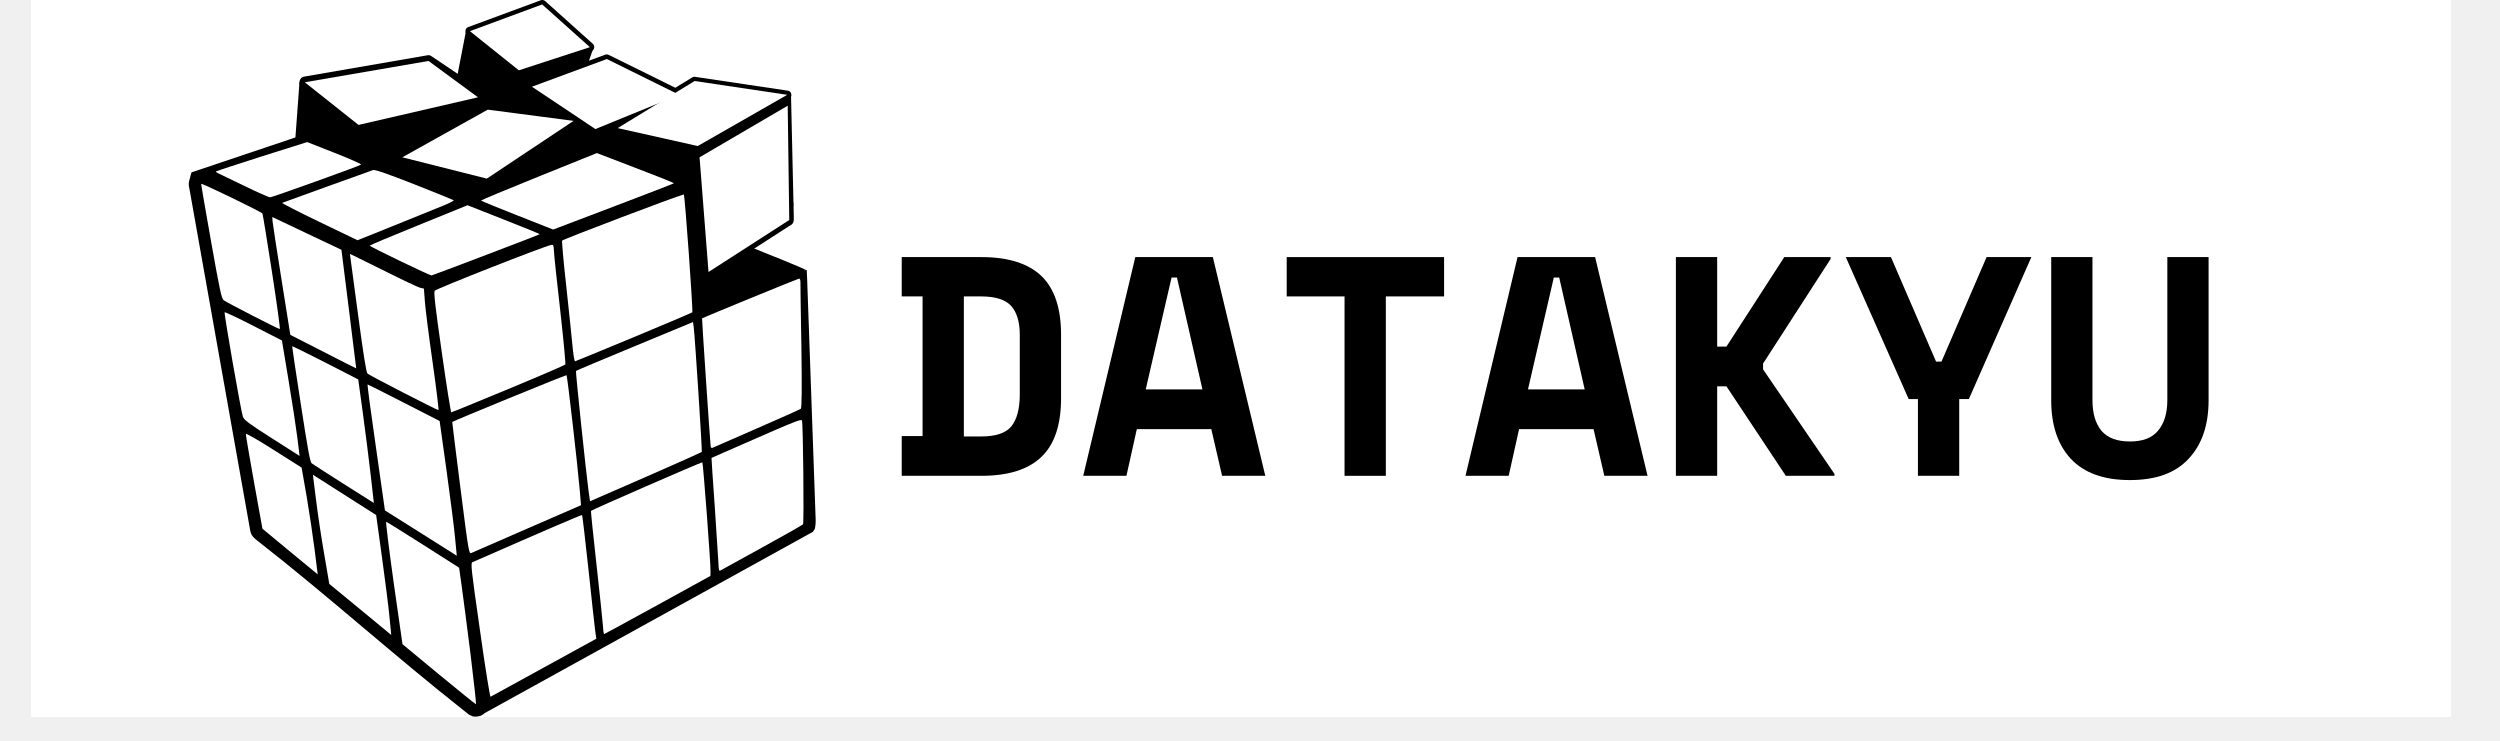
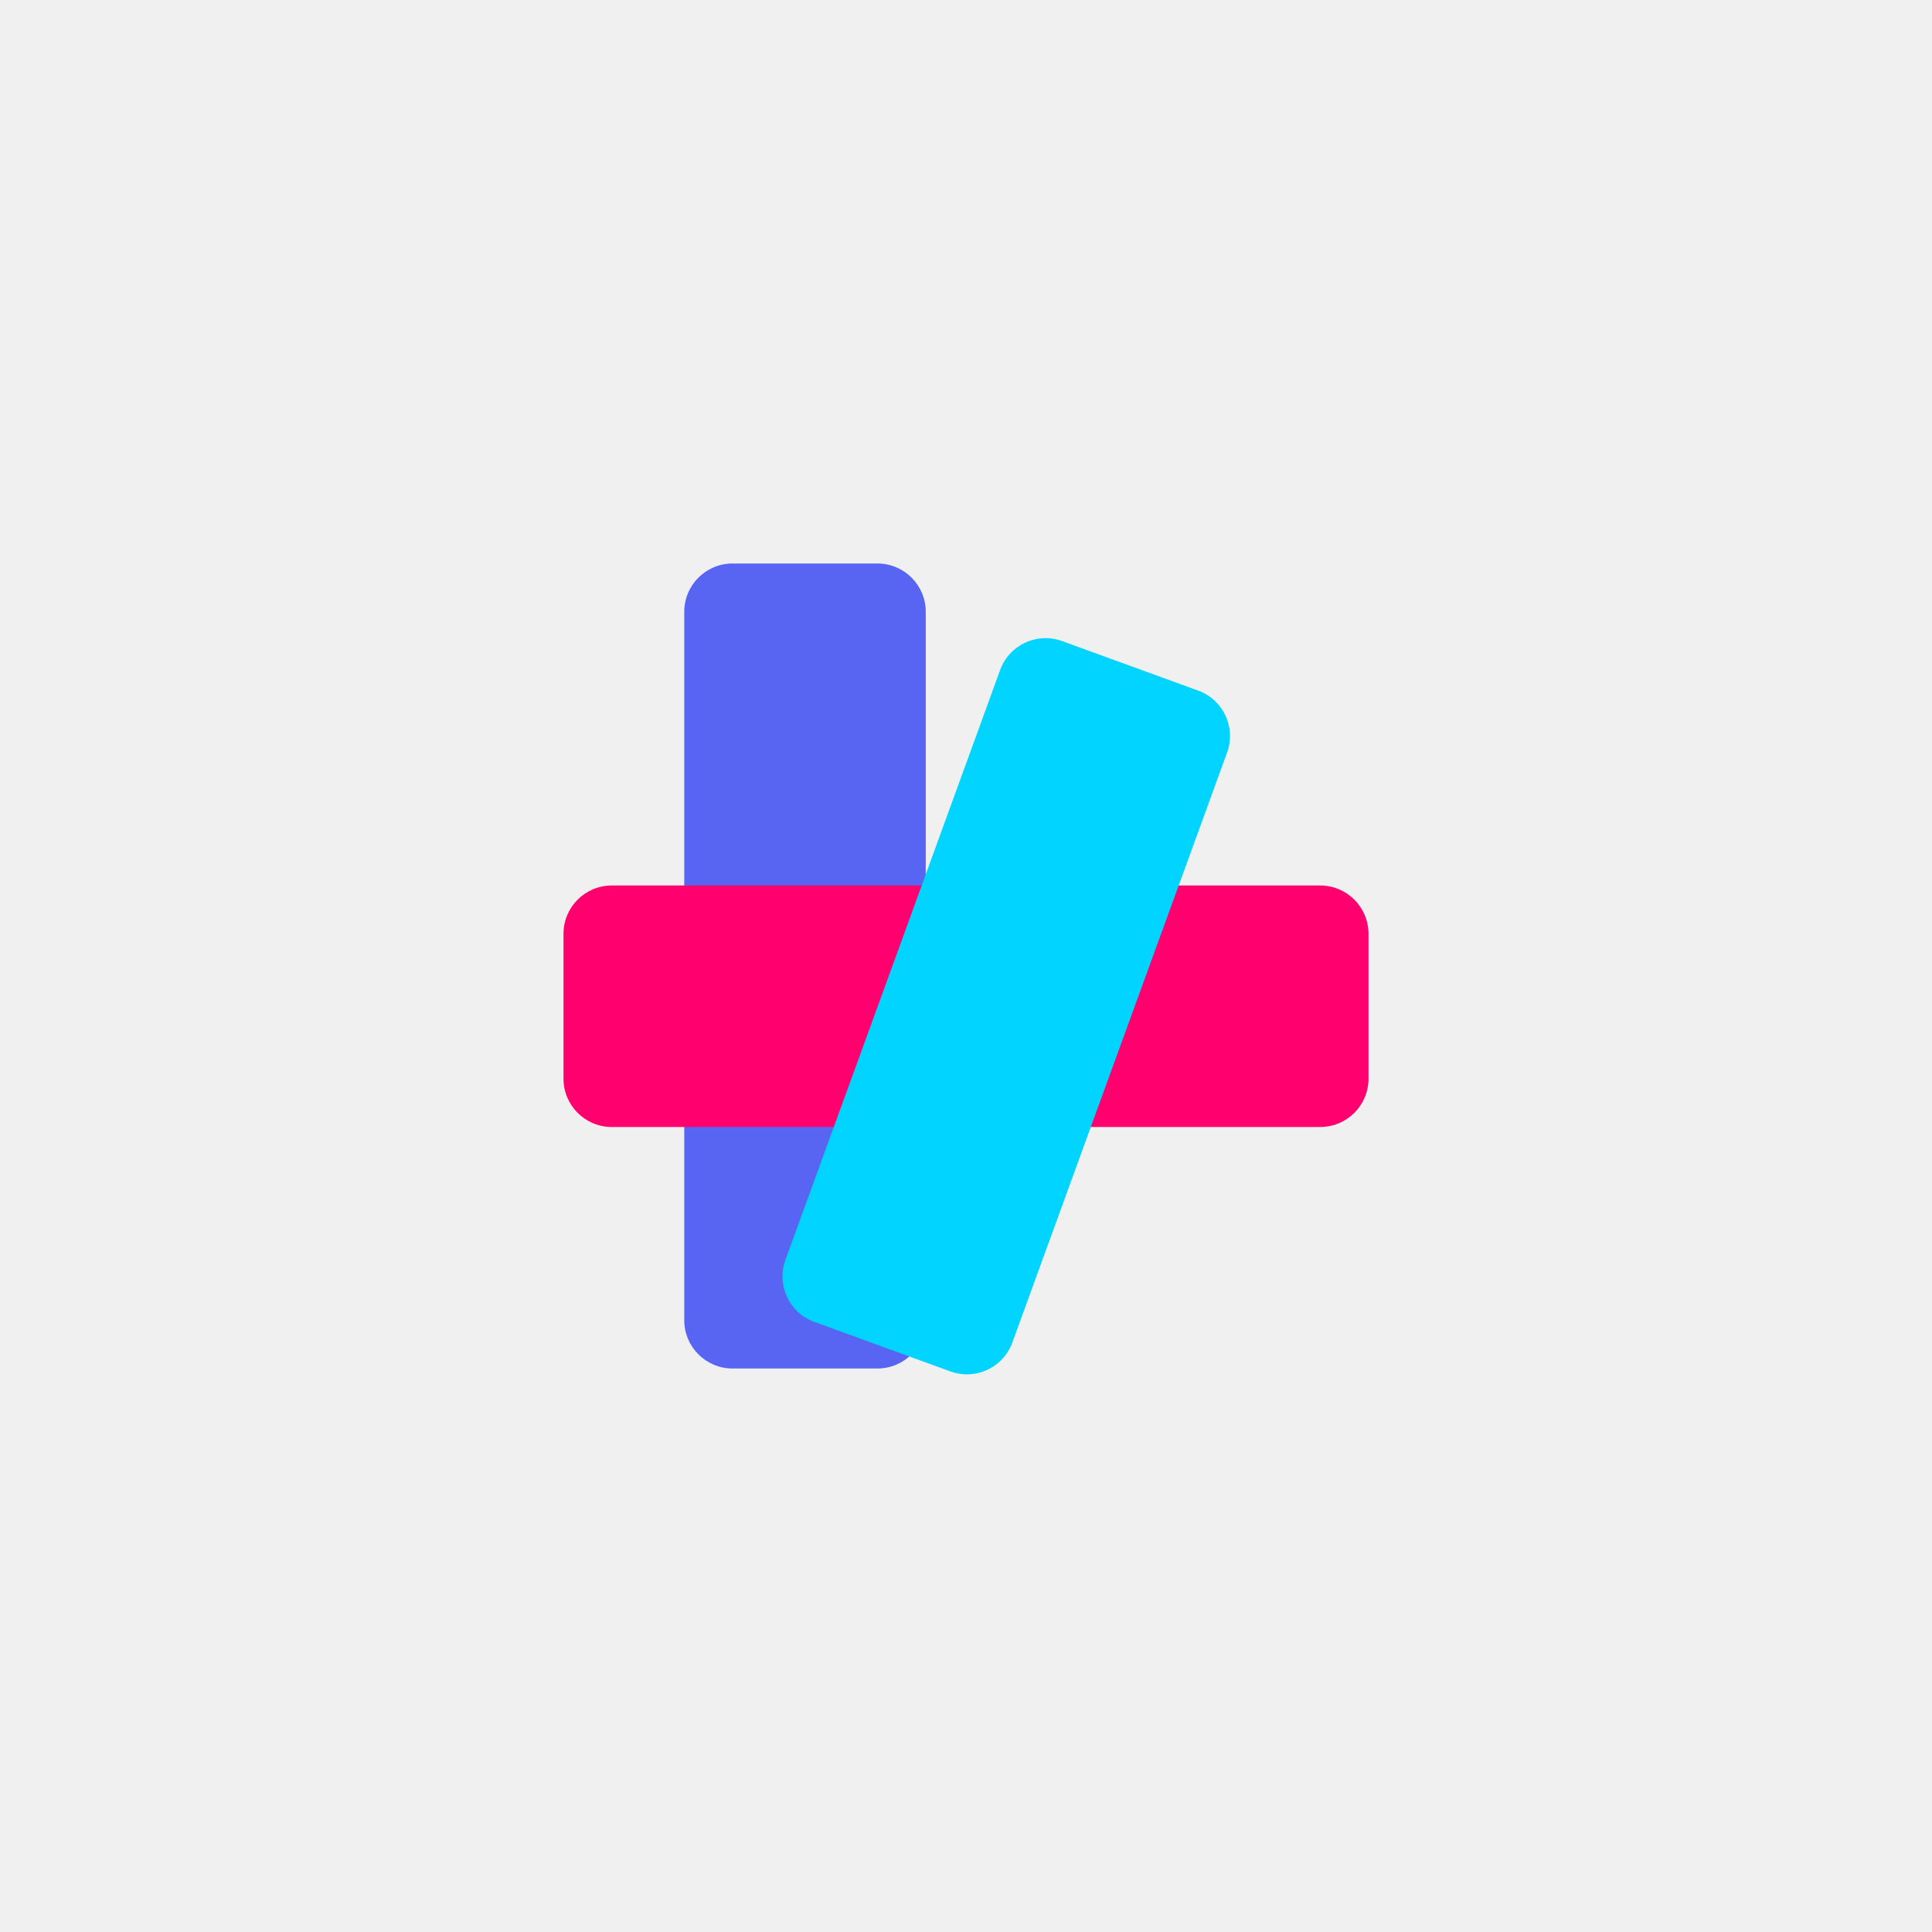
- <svg xmlns="http://www.w3.org/2000/svg" width="135" zoomAndPan="magnify" viewBox="0 0 101.25 30" height="40" preserveAspectRatio="xMidYMid meet" version="1.0">
-   <defs>
-     <g />
-     <clipPath id="324bf89607">
-       <path d="M 1.27 0 L 99.254 0 L 99.254 29.031 L 1.27 29.031 Z M 1.27 0 " clip-rule="nonzero" />
-     </clipPath>
-     <clipPath id="37b9378ac1">
-       <path d="M 7.637 2 L 33.039 2 L 33.039 29.031 L 7.637 29.031 Z M 7.637 2 " clip-rule="nonzero" />
-     </clipPath>
-   </defs>
-   <g clip-path="url(#324bf89607)">
-     <path fill="#ffffff" d="M 1.27 0 L 99.98 0 L 99.98 36.289 L 1.27 36.289 Z M 1.27 0 " fill-opacity="1" fill-rule="nonzero" />
-     <path fill="#ffffff" d="M 1.27 0 L 99.254 0 L 99.254 29.031 L 1.27 29.031 Z M 1.27 0 " fill-opacity="1" fill-rule="nonzero" />
-     <path fill="#ffffff" d="M 1.27 0 L 99.254 0 L 99.254 29.031 L 1.27 29.031 Z M 1.27 0 " fill-opacity="1" fill-rule="nonzero" />
-   </g>
-   <path fill="#000000" d="M 28.953 9.422 L 27.098 9.977 C 25.977 10.312 25.262 10.551 25.293 10.582 C 25.324 10.609 26.039 10.969 26.887 11.387 L 28.406 12.617 L 32.641 10.941 C 32.641 10.922 32.234 10.746 31.742 10.547 C 31.25 10.352 30.422 10.016 29.898 9.805 Z M 28.953 9.422 " fill-opacity="1" fill-rule="nonzero" />
-   <g clip-path="url(#37b9378ac1)">
-     <path fill="#000000" d="M 21.891 2.238 C 21.859 2.242 21.828 2.254 21.797 2.262 L 7.758 6.98 C 7.73 7.031 7.691 7.246 7.668 7.297 C 7.656 7.332 7.656 7.352 7.652 7.367 C 7.648 7.402 7.645 7.422 7.645 7.438 L 7.645 7.484 C 7.645 7.504 7.648 7.508 7.648 7.516 C 7.652 7.535 7.656 7.551 7.656 7.57 C 7.664 7.605 7.672 7.652 7.684 7.715 L 10.137 21.504 C 10.156 21.617 10.223 21.73 10.312 21.805 L 10.465 21.93 C 13.328 24.168 15.973 26.562 18.844 28.824 C 18.883 28.855 18.914 28.883 18.941 28.902 C 18.957 28.914 18.969 28.922 18.984 28.934 C 18.996 28.938 19.004 28.949 19.023 28.961 C 19.035 28.969 19.055 28.973 19.082 28.984 C 19.109 28.996 19.125 29.027 19.285 29.023 L 19.285 29.027 L 19.297 29.027 L 19.297 29.023 C 19.309 29.02 19.434 29.008 19.488 28.98 C 19.547 28.953 19.59 28.918 19.625 28.883 L 32.922 21.539 C 33.031 21.395 33.008 21.367 33.016 21.34 C 33.023 21.312 33.023 21.297 33.023 21.281 C 33.027 21.254 33.027 21.234 33.031 21.211 C 33.031 21.168 33.031 21.117 33.035 21.059 L 32.691 11.344 L 32.672 10.93 L 32.398 10.984 L 28.414 12.551 C 28.359 12.332 28.352 12.301 28.406 12.195 L 30.16 9.965 C 30.148 9.934 31.707 9.184 31.695 9.152 C 31.555 8.707 32.137 8.738 32.129 8.254 L 31.777 5.594 L 22.086 2.258 C 22.023 2.238 21.957 2.234 21.891 2.242 Z M 21.891 2.238 " fill-opacity="1" fill-rule="nonzero" />
-   </g>
-   <path fill="#000000" d="M 21.945 0 C 21.93 0 21.91 0.004 21.898 0.012 L 18.969 1.094 C 18.902 1.117 18.863 1.164 18.852 1.234 C 18.844 1.305 18.863 1.359 18.918 1.402 L 20.902 2.988 C 20.953 3.027 21.004 3.035 21.062 3.02 L 23.941 2.074 C 24.008 2.055 24.047 2.012 24.062 1.945 C 24.078 1.879 24.059 1.82 24.008 1.773 L 22.078 0.043 C 22.039 0.012 21.996 -0.004 21.945 0 Z M 21.945 0 " fill-opacity="1" fill-rule="nonzero" />
-   <path fill="#000000" d="M 14.52 5.059 L 14.789 7.977 L 11.93 6.039 L 12.129 3.332 Z M 14.52 5.059 " fill-opacity="1" fill-rule="nonzero" />
-   <path fill="#000000" d="M 19.375 3.289 L 14.52 5.059 L 14.789 7.977 L 19.648 6.207 Z M 19.375 3.289 " fill-opacity="1" fill-rule="nonzero" />
-   <path fill="#000000" d="M 19.719 7.238 L 19.98 10.059 L 16.555 9.191 L 16.297 6.371 Z M 19.719 7.238 " fill-opacity="1" fill-rule="nonzero" />
-   <path fill="#000000" d="M 19.719 7.238 L 19.98 10.059 L 23.492 7.715 L 23.23 4.895 Z M 19.719 7.238 " fill-opacity="1" fill-rule="nonzero" />
-   <path fill="#000000" d="M 18.867 1.281 L 21.016 2.848 L 21.262 5.395 L 18.426 3.559 Z M 18.867 1.281 " fill-opacity="1" fill-rule="nonzero" />
-   <path fill="#000000" d="M 21.016 2.848 L 21.262 5.395 L 23.223 4.297 L 24.047 1.898 Z M 21.016 2.848 " fill-opacity="1" fill-rule="nonzero" />
-   <path fill="#000000" d="M 24.551 2.207 C 24.539 2.207 24.523 2.211 24.512 2.215 L 21.477 3.332 C 21.406 3.359 21.363 3.414 21.355 3.488 C 21.348 3.566 21.375 3.625 21.441 3.668 L 24.008 5.387 C 24.062 5.422 24.121 5.426 24.184 5.398 L 27.578 4.012 C 27.652 3.98 27.688 3.926 27.691 3.848 C 27.691 3.766 27.66 3.711 27.59 3.672 L 24.66 2.227 C 24.625 2.207 24.59 2.199 24.551 2.207 Z M 24.551 2.207 " fill-opacity="1" fill-rule="nonzero" />
-   <path fill="#000000" d="M 17.352 2.234 C 17.34 2.234 17.328 2.234 17.316 2.238 L 12.305 3.105 C 12.129 3.137 12.062 3.402 12.199 3.516 L 14.379 5.242 C 14.438 5.289 14.527 5.305 14.602 5.277 L 19.422 4.027 C 19.512 3.992 19.574 3.902 19.574 3.812 C 19.578 3.719 19.516 3.625 19.43 3.59 L 17.441 2.254 C 17.414 2.242 17.383 2.234 17.352 2.234 Z M 17.352 2.234 " fill-opacity="1" fill-rule="nonzero" />
-   <path fill="#000000" d="M 27.508 3.84 L 27.75 6.473 L 24.355 7.859 L 24.113 5.227 Z M 27.508 3.84 " fill-opacity="1" fill-rule="nonzero" />
-   <path fill="#000000" d="M 28.121 3.109 C 28.094 3.109 28.066 3.117 28.039 3.133 L 24.926 5.039 C 24.859 5.082 24.832 5.141 24.844 5.215 C 24.855 5.293 24.902 5.34 24.977 5.355 L 28.223 6.082 C 28.266 6.094 28.305 6.086 28.344 6.062 L 31.969 3.988 C 32.039 3.949 32.062 3.887 32.047 3.809 C 32.031 3.73 31.984 3.684 31.906 3.672 L 28.156 3.113 C 28.145 3.109 28.133 3.109 28.121 3.109 Z M 28.121 3.109 " fill-opacity="1" fill-rule="nonzero" />
-   <path fill="#000000" d="M 28.258 5.914 L 31.891 3.777 C 31.949 3.785 31.992 3.723 32.035 3.805 L 32.148 8.766 C 32.152 8.941 32.164 9.062 31.961 9.156 L 28.691 11.262 Z M 28.258 5.914 " fill-opacity="1" fill-rule="nonzero" />
-   <path fill="#ffffff" d="M 21.957 0.18 L 19.031 1.262 L 21.012 2.848 L 23.891 1.91 Z M 21.957 0.18 " fill-opacity="1" fill-rule="nonzero" />
-   <path fill="#ffffff" d="M 8.148 7.445 C 8.141 7.453 8.32 8.5 8.547 9.77 C 8.902 11.77 8.973 12.094 9.059 12.16 C 9.176 12.25 11.281 13.332 11.332 13.328 C 11.355 13.328 11.211 12.289 11.016 11.02 C 10.82 9.75 10.645 8.684 10.629 8.648 C 10.602 8.586 8.172 7.41 8.148 7.445 Z M 8.148 7.445 " fill-opacity="1" fill-rule="nonzero" />
-   <path fill="#ffffff" d="M 11.027 8.789 L 11.039 8.965 C 11.047 9.062 11.211 10.137 11.406 11.352 L 11.758 13.562 L 13.09 14.242 C 13.82 14.617 14.422 14.922 14.426 14.918 C 14.426 14.914 14.293 13.832 14.129 12.516 L 13.828 10.117 L 12.426 9.453 Z M 11.027 8.789 " fill-opacity="1" fill-rule="nonzero" />
-   <path fill="#ffffff" d="M 27.68 7.879 C 27.359 7.961 22.82 9.68 22.766 9.746 C 22.75 9.766 22.82 10.582 22.93 11.559 C 23.035 12.535 23.152 13.629 23.184 13.988 C 23.215 14.348 23.266 14.637 23.289 14.633 C 23.312 14.629 24.387 14.188 25.676 13.652 C 26.965 13.117 28.027 12.664 28.039 12.648 C 28.074 12.602 27.738 7.91 27.695 7.879 C 27.695 7.875 27.688 7.875 27.68 7.879 Z M 27.68 7.879 " fill-opacity="1" fill-rule="nonzero" />
-   <path fill="#ffffff" d="M 14.172 10.285 L 14.492 12.676 C 14.734 14.473 14.832 15.086 14.887 15.133 C 14.977 15.211 17.699 16.613 17.758 16.609 C 17.777 16.609 17.672 15.734 17.52 14.668 C 17.367 13.598 17.227 12.492 17.207 12.207 L 17.168 11.688 L 17.02 11.656 C 16.941 11.637 16.336 11.355 15.676 11.023 C 15.016 10.695 14.41 10.395 14.324 10.355 Z M 14.172 10.285 " fill-opacity="1" fill-rule="nonzero" />
-   <path fill="#ffffff" d="M 22.332 9.918 C 22.086 9.953 17.656 11.695 17.605 11.777 C 17.562 11.848 17.629 12.43 17.895 14.285 C 18.082 15.617 18.258 16.703 18.277 16.699 C 18.301 16.699 19.34 16.273 20.59 15.754 C 21.836 15.238 22.875 14.789 22.895 14.762 C 22.914 14.734 22.82 13.746 22.688 12.562 C 22.551 11.383 22.438 10.301 22.434 10.16 C 22.426 9.941 22.41 9.91 22.332 9.918 Z M 22.332 9.918 " fill-opacity="1" fill-rule="nonzero" />
-   <path fill="#ffffff" d="M 9.098 12.648 C 9.066 12.691 9.758 16.648 9.836 16.875 C 9.883 17.008 10.094 17.168 11.012 17.75 L 12.133 18.465 L 12.043 17.727 C 11.992 17.32 11.832 16.27 11.684 15.391 L 11.418 13.789 L 10.27 13.203 C 9.641 12.879 9.113 12.629 9.098 12.648 Z M 9.098 12.648 " fill-opacity="1" fill-rule="nonzero" />
-   <path fill="#ffffff" d="M 11.832 14.023 C 11.828 14.035 11.984 15.094 12.184 16.375 C 12.461 18.176 12.559 18.719 12.621 18.762 C 12.664 18.797 13.246 19.172 13.918 19.598 L 15.141 20.371 L 15.012 19.227 C 14.938 18.594 14.797 17.469 14.695 16.723 L 14.508 15.367 L 13.176 14.684 C 12.441 14.309 11.84 14.012 11.832 14.023 Z M 11.832 14.023 " fill-opacity="1" fill-rule="nonzero" />
-   <path fill="#ffffff" d="M 32.359 11.285 C 32.297 11.293 28.457 12.867 28.434 12.895 C 28.422 12.91 28.758 17.898 28.781 18.07 C 28.789 18.129 28.82 18.156 28.855 18.137 C 28.891 18.117 29.695 17.766 30.645 17.355 C 31.594 16.941 32.398 16.582 32.434 16.555 C 32.473 16.52 32.48 15.707 32.457 14.062 C 32.434 12.723 32.414 11.547 32.418 11.449 C 32.418 11.336 32.398 11.277 32.359 11.285 Z M 32.359 11.285 " fill-opacity="1" fill-rule="nonzero" />
-   <path fill="#ffffff" d="M 28.066 13.043 L 25.707 14.02 C 24.41 14.559 23.336 15.008 23.328 15.023 C 23.305 15.055 23.734 19.121 23.832 19.848 L 23.895 20.301 L 26.145 19.32 C 27.383 18.781 28.406 18.32 28.422 18.301 C 28.445 18.27 28.145 13.625 28.094 13.234 Z M 28.066 13.043 " fill-opacity="1" fill-rule="nonzero" />
-   <path fill="#ffffff" d="M 14.887 15.57 C 14.871 15.574 15.023 16.723 15.227 18.125 L 15.59 20.672 L 17.047 21.59 L 18.5 22.508 L 18.434 21.824 C 18.402 21.445 18.246 20.215 18.09 19.094 L 17.805 17.051 L 16.355 16.309 C 15.562 15.902 14.898 15.57 14.887 15.57 Z M 14.887 15.57 " fill-opacity="1" fill-rule="nonzero" />
-   <path fill="#ffffff" d="M 22.945 15.195 C 22.922 15.176 18.336 17.055 18.316 17.09 C 18.312 17.098 18.461 18.305 18.648 19.77 C 18.984 22.402 18.992 22.438 19.09 22.395 C 19.145 22.375 20.164 21.926 21.359 21.406 L 23.531 20.461 L 23.484 19.895 C 23.402 18.914 22.977 15.219 22.945 15.195 Z M 22.945 15.195 " fill-opacity="1" fill-rule="nonzero" />
-   <path fill="#ffffff" d="M 9.957 17.574 C 9.957 17.574 9.957 17.578 9.957 17.578 C 9.953 17.621 10.105 18.5 10.289 19.535 L 10.629 21.414 L 10.781 21.539 L 11.898 22.465 L 12.867 23.262 L 12.742 22.262 C 12.672 21.711 12.527 20.738 12.418 20.098 L 12.215 18.938 L 11.086 18.223 C 10.449 17.816 9.988 17.555 9.957 17.574 Z M 9.957 17.574 " fill-opacity="1" fill-rule="nonzero" />
-   <path fill="#ffffff" d="M 12.672 19.227 L 12.797 20.223 C 12.863 20.77 13.012 21.766 13.129 22.434 L 13.336 23.648 L 14.59 24.68 L 15.844 25.715 L 15.777 25.016 C 15.742 24.633 15.605 23.543 15.473 22.59 L 15.234 20.859 Z M 12.672 19.227 " fill-opacity="1" fill-rule="nonzero" />
-   <path fill="#ffffff" d="M 32.398 17.02 C 32.23 17.055 31.777 17.246 30.641 17.746 C 29.641 18.18 28.82 18.543 28.816 18.547 C 28.812 18.555 28.871 19.449 28.949 20.535 C 29.023 21.621 29.09 22.652 29.098 22.824 C 29.109 23.121 29.117 23.141 29.203 23.09 C 29.258 23.062 30.016 22.641 30.891 22.16 C 31.766 21.68 32.5 21.262 32.523 21.234 C 32.566 21.176 32.527 17.176 32.48 17.031 C 32.477 17.016 32.453 17.008 32.398 17.02 Z M 32.398 17.02 " fill-opacity="1" fill-rule="nonzero" />
-   <path fill="#ffffff" d="M 28.445 18.723 C 28.41 18.711 23.961 20.648 23.934 20.691 C 23.926 20.703 24.023 21.66 24.152 22.812 C 24.281 23.965 24.398 25.082 24.414 25.297 C 24.426 25.508 24.449 25.68 24.469 25.68 C 24.484 25.676 25.461 25.145 26.637 24.5 L 28.773 23.324 L 28.777 23.152 C 28.785 22.832 28.477 18.734 28.445 18.723 Z M 28.445 18.723 " fill-opacity="1" fill-rule="nonzero" />
-   <path fill="#ffffff" d="M 15.641 21.133 C 15.617 21.125 15.754 22.238 15.945 23.605 L 16.301 26.09 L 17.773 27.309 C 18.582 27.977 19.262 28.523 19.277 28.523 C 19.293 28.523 19.191 27.59 19.051 26.449 C 18.906 25.309 18.746 24.062 18.691 23.684 L 18.594 22.992 L 17.141 22.066 C 16.34 21.559 15.668 21.137 15.641 21.133 Z M 15.641 21.133 " fill-opacity="1" fill-rule="nonzero" />
-   <path fill="#ffffff" d="M 23.574 20.859 C 23.555 20.844 22.215 21.418 19.141 22.766 C 19.055 22.801 19.074 22.98 19.438 25.523 C 19.648 27.027 19.844 28.23 19.867 28.219 L 22.031 27.031 L 24.152 25.867 L 24.105 25.547 C 24.082 25.371 23.957 24.246 23.832 23.051 C 23.703 21.855 23.586 20.867 23.574 20.859 Z M 23.574 20.859 " fill-opacity="1" fill-rule="nonzero" />
-   <path fill="#ffffff" d="M 12.441 5.754 L 10.609 6.332 C 9.602 6.652 8.77 6.926 8.754 6.941 C 8.742 6.961 8.77 6.988 8.816 7.008 C 8.863 7.027 9.344 7.262 9.883 7.523 C 10.422 7.785 10.898 7.996 10.941 7.992 C 10.984 7.988 11.824 7.699 12.805 7.344 C 13.789 6.992 14.609 6.688 14.625 6.664 C 14.645 6.645 14.16 6.43 13.551 6.191 Z M 12.441 5.754 " fill-opacity="1" fill-rule="nonzero" />
-   <path fill="#ffffff" d="M 18.934 8.312 L 16.953 9.117 C 15.859 9.559 14.969 9.934 14.973 9.949 C 14.984 9.992 17.414 11.164 17.477 11.156 C 17.504 11.152 18.5 10.777 19.688 10.324 C 20.875 9.875 21.852 9.496 21.859 9.484 C 21.867 9.477 21.211 9.207 20.402 8.891 Z M 18.934 8.312 " fill-opacity="1" fill-rule="nonzero" />
-   <path fill="#ffffff" d="M 15.105 6.887 C 15.047 6.91 14.207 7.215 13.238 7.559 C 12.273 7.906 11.457 8.203 11.43 8.215 C 11.402 8.227 12.078 8.574 12.93 8.984 L 14.48 9.73 L 16.004 9.117 L 17.973 8.32 C 18.215 8.223 18.395 8.125 18.371 8.109 C 18.344 8.09 17.625 7.797 16.77 7.461 C 15.707 7.043 15.18 6.859 15.105 6.887 Z M 15.105 6.887 " fill-opacity="1" fill-rule="nonzero" />
-   <path fill="#ffffff" d="M 19.754 4.441 L 16.293 6.371 L 19.715 7.234 L 23.23 4.895 Z M 19.754 4.441 " fill-opacity="1" fill-rule="nonzero" />
-   <path fill="#ffffff" d="M 24.578 2.391 L 21.543 3.512 L 24.113 5.227 L 27.508 3.84 Z M 24.578 2.391 " fill-opacity="1" fill-rule="nonzero" />
-   <path fill="#ffffff" d="M 17.355 2.469 L 12.344 3.332 L 14.52 5.059 L 19.359 3.941 Z M 17.355 2.469 " fill-opacity="1" fill-rule="nonzero" />
-   <path fill="#ffffff" d="M 28.133 3.281 L 25.016 5.188 L 28.258 5.914 L 31.883 3.84 Z M 28.133 3.281 " fill-opacity="1" fill-rule="nonzero" />
-   <path fill="#ffffff" d="M 24.172 6.199 L 21.828 7.145 C 20.539 7.664 19.484 8.105 19.484 8.121 C 19.488 8.137 20.145 8.41 20.949 8.723 L 22.402 9.297 L 24.84 8.371 C 26.18 7.863 27.285 7.434 27.293 7.422 C 27.305 7.41 26.605 7.129 25.742 6.801 Z M 24.172 6.199 " fill-opacity="1" fill-rule="nonzero" />
-   <path fill="#ffffff" d="M 31.902 4.281 L 28.332 6.371 L 28.695 11.016 L 31.965 8.91 Z M 31.902 4.281 " fill-opacity="1" fill-rule="nonzero" />
-   <g fill="#000000" fill-opacity="1">
-     <g transform="translate(35.94191, 19.27092)">
-       <g>
-         <path d="M 0.578 -8.859 L 3.797 -8.859 C 4.891 -8.859 5.703 -8.602 6.234 -8.094 C 6.766 -7.582 7.031 -6.789 7.031 -5.719 L 7.031 -3.141 C 7.031 -2.066 6.766 -1.273 6.234 -0.766 C 5.703 -0.254 4.891 0 3.797 0 L 0.578 0 L 0.578 -1.609 L 1.422 -1.609 L 1.422 -7.266 L 0.578 -7.266 Z M 3.797 -1.594 C 4.379 -1.594 4.785 -1.727 5.016 -2 C 5.242 -2.281 5.359 -2.711 5.359 -3.297 L 5.359 -5.719 C 5.359 -6.227 5.242 -6.613 5.016 -6.875 C 4.785 -7.133 4.379 -7.266 3.797 -7.266 L 3.094 -7.266 L 3.094 -1.594 Z M 3.797 -1.594 " />
-       </g>
-     </g>
-   </g>
-   <g fill="#000000" fill-opacity="1">
-     <g transform="translate(43.68256, 19.27092)">
-       <g>
-         <path d="M 5.375 -1.891 L 2.359 -1.891 L 1.938 0 L 0.188 0 L 2.297 -8.859 L 5.438 -8.859 L 7.562 0 L 5.812 0 Z M 2.719 -3.5 L 5.016 -3.5 L 3.984 -8.031 L 3.766 -8.031 Z M 2.719 -3.5 " />
-       </g>
-     </g>
-   </g>
-   <g fill="#000000" fill-opacity="1">
-     <g transform="translate(51.42321, 19.27092)">
-       <g>
-         <path d="M 0.688 -8.859 L 7.062 -8.859 L 7.062 -7.266 L 4.703 -7.266 L 4.703 0 L 3.031 0 L 3.031 -7.266 L 0.688 -7.266 Z M 0.688 -8.859 " />
-       </g>
-     </g>
-   </g>
-   <g fill="#000000" fill-opacity="1">
-     <g transform="translate(59.16386, 19.27092)">
-       <g>
-         <path d="M 5.375 -1.891 L 2.359 -1.891 L 1.938 0 L 0.188 0 L 2.297 -8.859 L 5.438 -8.859 L 7.562 0 L 5.812 0 Z M 2.719 -3.5 L 5.016 -3.5 L 3.984 -8.031 L 3.766 -8.031 Z M 2.719 -3.5 " />
-       </g>
-     </g>
-   </g>
-   <g fill="#000000" fill-opacity="1">
-     <g transform="translate(66.90451, 19.27092)">
-       <g>
-         <path d="M 2.641 0 L 0.969 0 L 0.969 -8.859 L 2.641 -8.859 L 2.641 -5.234 L 3.016 -5.234 L 5.359 -8.859 L 7.234 -8.859 L 7.234 -8.781 L 4.5 -4.547 L 4.5 -4.312 L 7.391 -0.078 L 7.391 0 L 5.422 0 L 3.016 -3.625 L 2.641 -3.625 Z M 2.641 0 " />
-       </g>
-     </g>
-   </g>
-   <g fill="#000000" fill-opacity="1">
-     <g transform="translate(74.64516, 19.27092)">
-       <g>
-         <path d="M 3.031 -3.109 L 2.656 -3.109 L 0.109 -8.859 L 1.938 -8.859 L 3.766 -4.625 L 3.984 -4.625 L 5.812 -8.859 L 7.625 -8.859 L 5.094 -3.109 L 4.703 -3.109 L 4.703 0 L 3.031 0 Z M 3.031 -3.109 " />
-       </g>
-     </g>
-   </g>
-   <g fill="#000000" fill-opacity="1">
-     <g transform="translate(82.38581, 19.27092)">
-       <g>
-         <path d="M 7.062 -8.859 L 7.062 -3.062 C 7.062 -2.051 6.789 -1.258 6.25 -0.688 C 5.719 -0.113 4.926 0.172 3.875 0.172 C 2.82 0.172 2.023 -0.113 1.484 -0.688 C 0.953 -1.258 0.688 -2.051 0.688 -3.062 L 0.688 -8.859 L 2.359 -8.859 L 2.359 -3.062 C 2.359 -2.539 2.477 -2.129 2.719 -1.828 C 2.969 -1.535 3.352 -1.391 3.875 -1.391 C 4.395 -1.391 4.773 -1.535 5.016 -1.828 C 5.266 -2.129 5.391 -2.539 5.391 -3.062 L 5.391 -8.859 Z M 7.062 -8.859 " />
-       </g>
-     </g>
-   </g>
+ <svg xmlns="http://www.w3.org/2000/svg" viewBox="0 0 240 240">
+   <rect x="85" y="70" width="30" height="100" fill="#5865F2" rx="6" />
+   <rect x="70" y="110" width="100" height="30" fill="#FF006E" rx="6" />
+   <rect x="110" y="80" width="30" height="90" fill="#00D4FF" rx="6" transform="rotate(20 125 125)" />
</svg>
